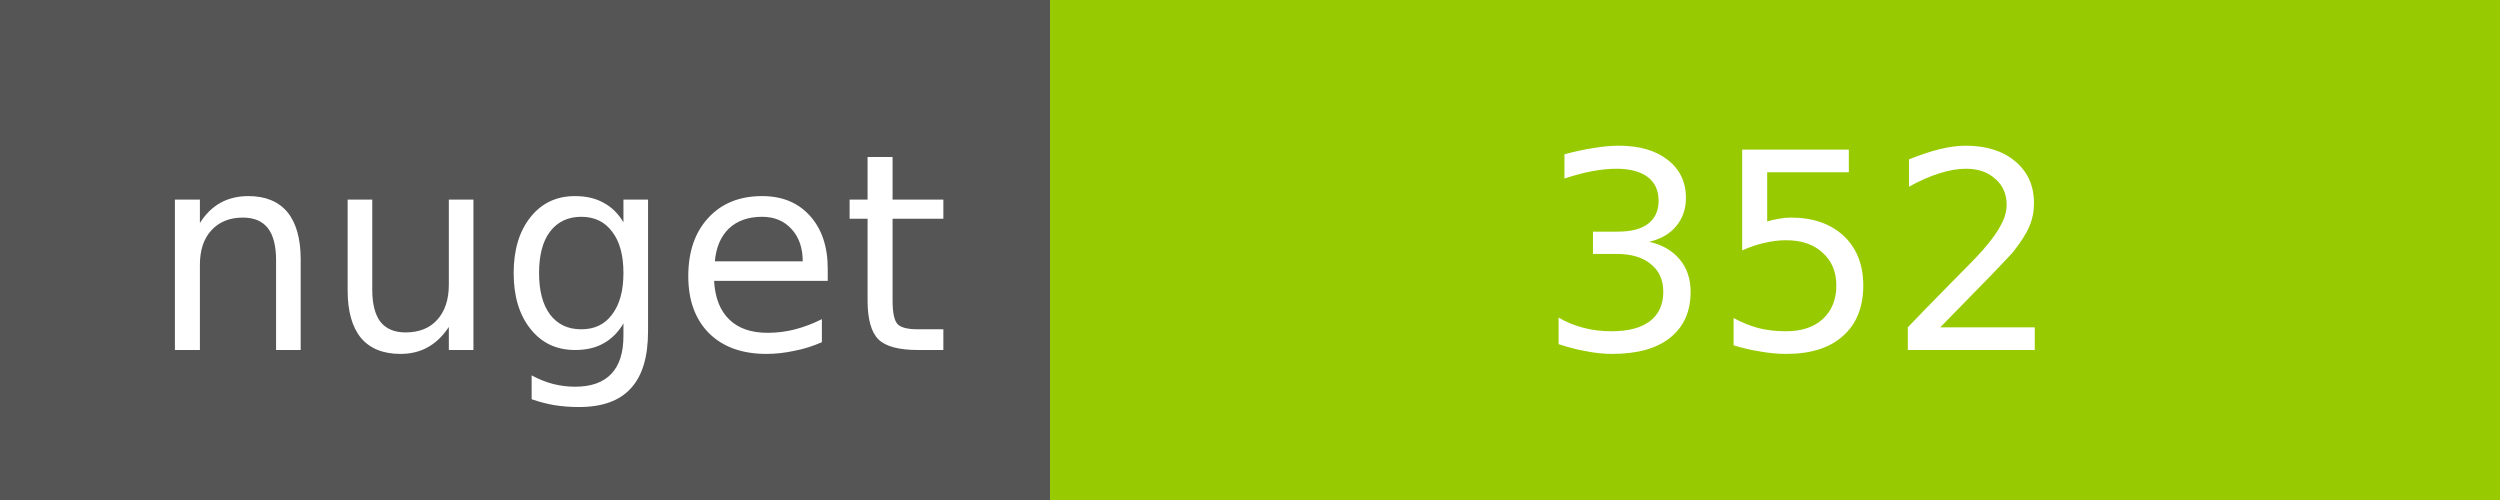
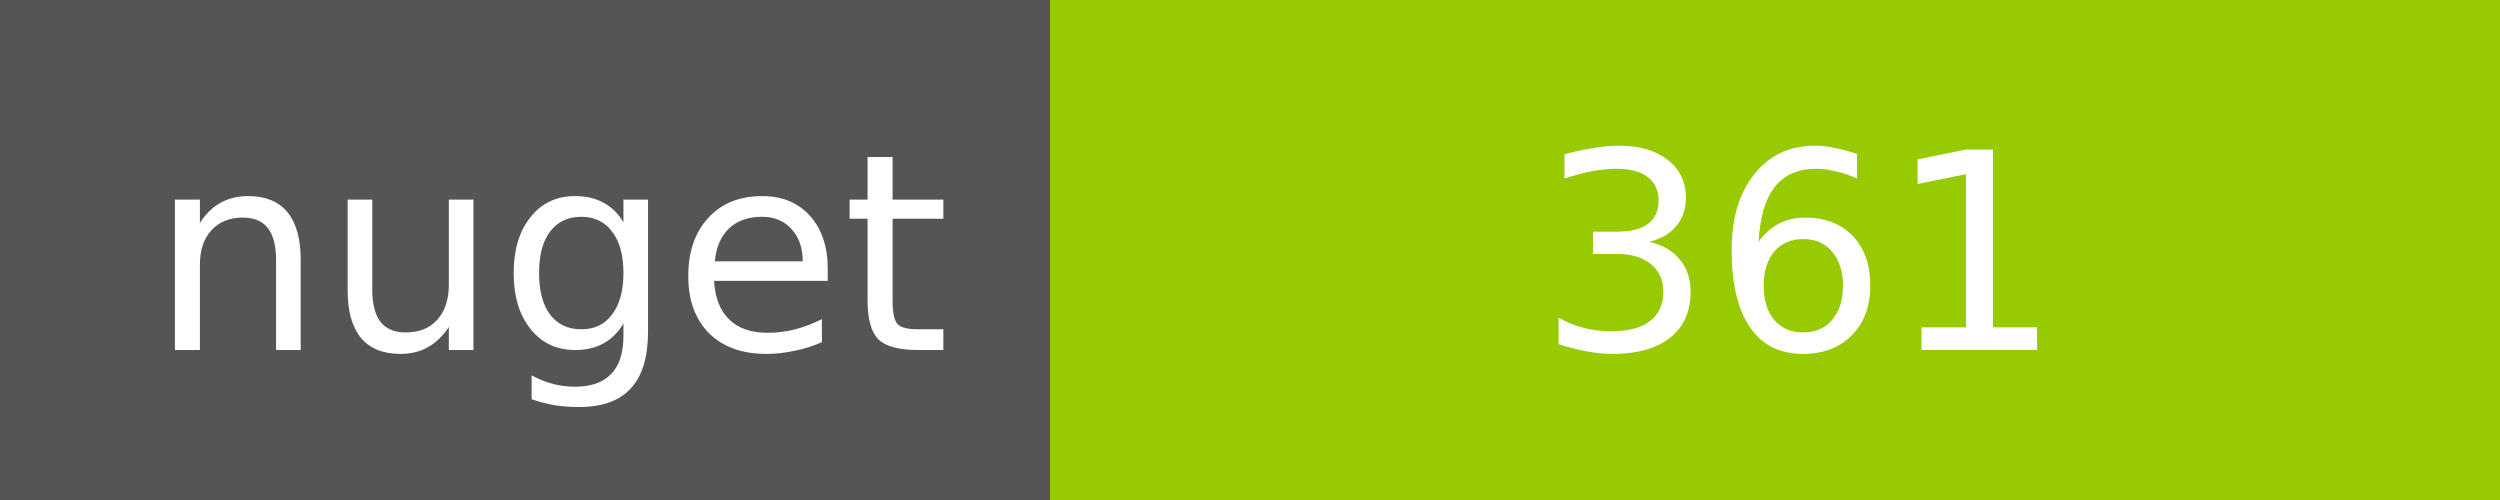
<svg xmlns="http://www.w3.org/2000/svg" width="100" height="20">
  <g shape-rendering="crispEdges">
    <path fill="#555" d="M0 0h42v20H0z" />
    <path fill="#97CA00" d="M42 0h58v20H42z" />
  </g>
  <g fill="#fff" text-anchor="middle" font-family="DejaVu Sans,Verdana,Geneva,sans-serif" font-size="11">
    <text x="22" y="14">nuget</text>
-     <text x="72" y="14">352</text>
+     <text x="72" y="14">361</text>
  </g>
</svg>
